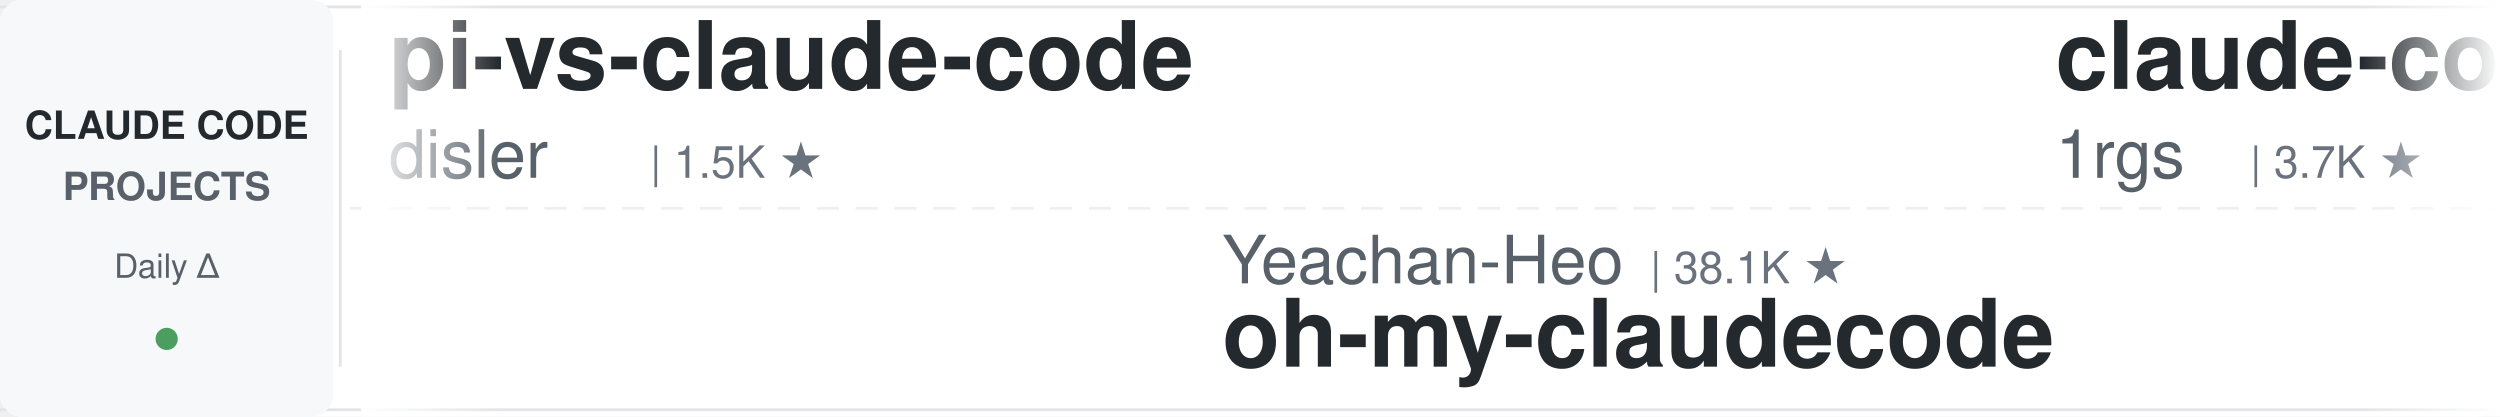
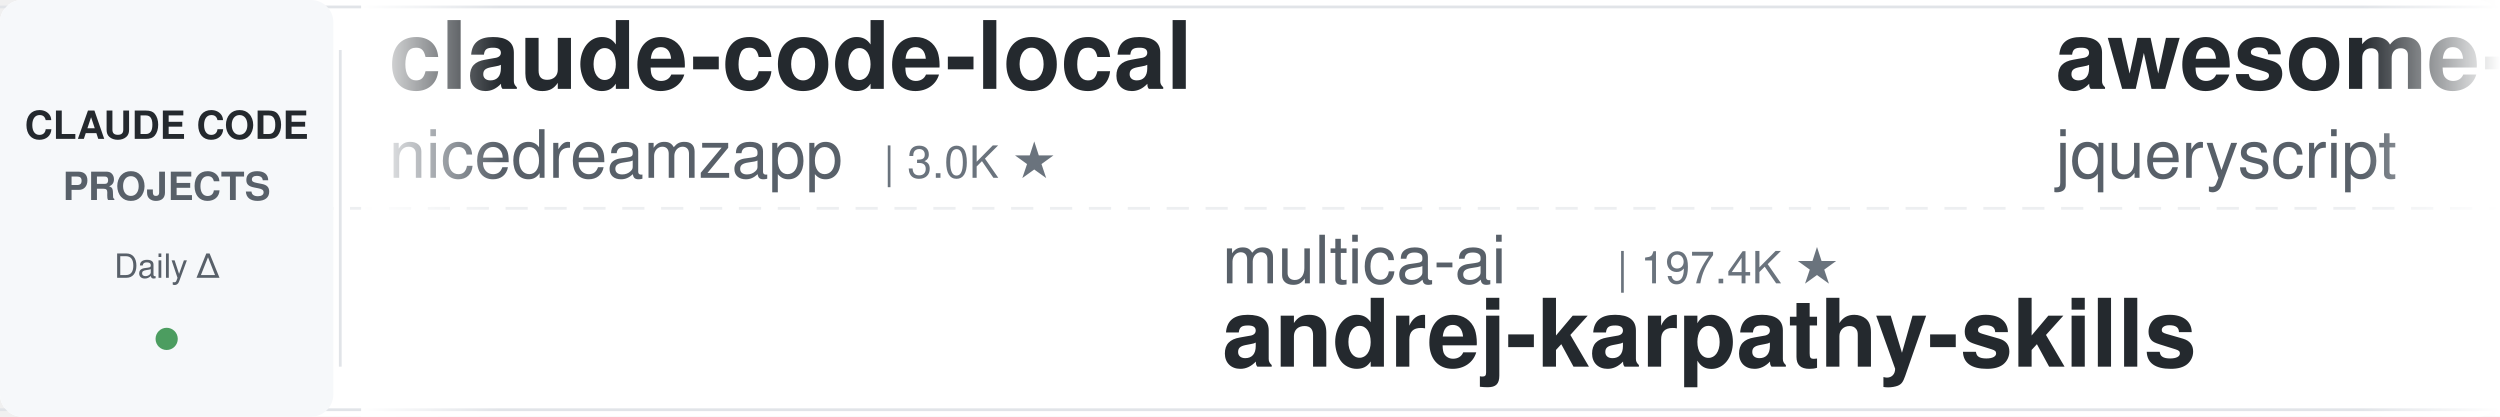
<svg xmlns="http://www.w3.org/2000/svg" width="900" height="150">
  <defs>
    <linearGradient id="leftFade" x1="0%" y1="0%" x2="100%" y2="0%">
      <stop offset="0%" style="stop-color:#ffffff;stop-opacity:1" />
      <stop offset="100%" style="stop-color:#ffffff;stop-opacity:0" />
    </linearGradient>
    <linearGradient id="rightFade" x1="0%" y1="0%" x2="100%" y2="0%">
      <stop offset="0%" style="stop-color:#ffffff;stop-opacity:0" />
      <stop offset="100%" style="stop-color:#ffffff;stop-opacity:1" />
    </linearGradient>
  </defs>
  <rect width="900" height="150" fill="#ffffff" rx="8" />
  <rect x="0" y="2" width="900" height="1" fill="#e1e4e8" />
  <rect x="0" y="147" width="900" height="1" fill="#e1e4e8" />
  <line x1="0" y1="75" x2="900" y2="75" stroke="#e1e4e8" stroke-width="1" stroke-dasharray="8 6" opacity="0.6" />
  <rect x="0" y="0" width="120" height="150" fill="#f6f8fa" rx="8" />
  <text x="60" y="50" font-family="-apple-system, BlinkMacSystemFont, 'Segoe UI', Helvetica, Arial, sans-serif" font-size="14" font-weight="600" fill="#24292e" text-anchor="middle">CLAUDE CODE</text>
  <text x="60" y="72" font-family="-apple-system, BlinkMacSystemFont, 'Segoe UI', Helvetica, Arial, sans-serif" font-size="14" font-weight="600" fill="#586069" text-anchor="middle">PROJECTS</text>
  <text x="60" y="100" font-family="-apple-system, BlinkMacSystemFont, 'Segoe UI', Helvetica, Arial, sans-serif" font-size="12" font-weight="500" fill="#586069" text-anchor="middle">Daily Δ</text>
  <circle cx="60" cy="122" r="4" fill="#22863a" opacity="0.8" />
  <rect x="122" y="18" width="1" height="114" fill="#e1e4e8" />
  <clipPath id="tickerClip">
    <rect x="130" y="0" width="770" height="150" />
  </clipPath>
  <g clip-path="url(#tickerClip)">
    <g id="tickerItems">
      <animateTransform attributeName="transform" attributeType="XML" type="translate" from="0 0" to="-3000 0" dur="54s" repeatCount="indefinite" />
      <g transform="translate(0, 0)">
-         <text x="140" y="32" font-family="-apple-system, BlinkMacSystemFont, 'Segoe UI', Helvetica, Arial, sans-serif" font-size="34" font-weight="600" fill="#24292e">pi-vs-claude-code</text>
-         <text x="140" y="64" font-family="-apple-system, BlinkMacSystemFont, 'Segoe UI', Helvetica, Arial, sans-serif" font-size="24" font-weight="400" fill="#586069">disler</text>
-         <text x="234" y="64" font-family="-apple-system, BlinkMacSystemFont, 'Segoe UI', Helvetica, Arial, sans-serif" font-size="16" font-weight="500" fill="#6a737d">| 1.5K ★</text>
+         <text x="140" y="32" font-family="-apple-system, BlinkMacSystemFont, 'Segoe UI', Helvetica, Arial, sans-serif" font-size="34" font-weight="600" fill="#24292e">claude-code-local</text>
+         <text x="140" y="64" font-family="-apple-system, BlinkMacSystemFont, 'Segoe UI', Helvetica, Arial, sans-serif" font-size="24" font-weight="400" fill="#586069">nicedreamzapp</text>
+         <text x="318" y="64" font-family="-apple-system, BlinkMacSystemFont, 'Segoe UI', Helvetica, Arial, sans-serif" font-size="16" font-weight="500" fill="#6a737d">| 3.0K ★</text>
      </g>
      <g transform="translate(300, 0)">
+         <text x="140" y="102" font-family="-apple-system, BlinkMacSystemFont, 'Segoe UI', Helvetica, Arial, sans-serif" font-size="24" font-weight="400" fill="#586069">multica-ai</text>
+         <text x="282" y="102" font-family="-apple-system, BlinkMacSystemFont, 'Segoe UI', Helvetica, Arial, sans-serif" font-size="16" font-weight="500" fill="#6a737d">| 197.4K ★</text>
+         <text x="140" y="132" font-family="-apple-system, BlinkMacSystemFont, 'Segoe UI', Helvetica, Arial, sans-serif" font-size="34" font-weight="600" fill="#24292e">andrej-karpathy-skills</text>
+       </g>
+       <g transform="translate(600, 0)">
+         <text x="140" y="32" font-family="-apple-system, BlinkMacSystemFont, 'Segoe UI', Helvetica, Arial, sans-serif" font-size="34" font-weight="600" fill="#24292e">awesome-claude-code</text>
+         <text x="140" y="64" font-family="-apple-system, BlinkMacSystemFont, 'Segoe UI', Helvetica, Arial, sans-serif" font-size="24" font-weight="400" fill="#586069">jqueryscript</text>
+         <text x="306" y="64" font-family="-apple-system, BlinkMacSystemFont, 'Segoe UI', Helvetica, Arial, sans-serif" font-size="16" font-weight="500" fill="#6a737d">| 483 ★</text>
+       </g>
+       <g transform="translate(900, 0)">
        <text x="140" y="102" font-family="-apple-system, BlinkMacSystemFont, 'Segoe UI', Helvetica, Arial, sans-serif" font-size="24" font-weight="400" fill="#586069">Yeachan-Heo</text>
-         <text x="294" y="102" font-family="-apple-system, BlinkMacSystemFont, 'Segoe UI', Helvetica, Arial, sans-serif" font-size="16" font-weight="500" fill="#6a737d">| 38.1K ★</text>
+         <text x="294" y="102" font-family="-apple-system, BlinkMacSystemFont, 'Segoe UI', Helvetica, Arial, sans-serif" font-size="16" font-weight="500" fill="#6a737d">| 38.2K ★</text>
        <text x="140" y="132" font-family="-apple-system, BlinkMacSystemFont, 'Segoe UI', Helvetica, Arial, sans-serif" font-size="34" font-weight="600" fill="#24292e">oh-my-claudecode</text>
      </g>
-       <g transform="translate(600, 0)">
-         <text x="140" y="32" font-family="-apple-system, BlinkMacSystemFont, 'Segoe UI', Helvetica, Arial, sans-serif" font-size="34" font-weight="600" fill="#24292e">claude-code-proxy</text>
-         <text x="140" y="64" font-family="-apple-system, BlinkMacSystemFont, 'Segoe UI', Helvetica, Arial, sans-serif" font-size="24" font-weight="400" fill="#586069">1rgs</text>
-         <text x="210" y="64" font-family="-apple-system, BlinkMacSystemFont, 'Segoe UI', Helvetica, Arial, sans-serif" font-size="16" font-weight="500" fill="#6a737d">| 3.7K ★</text>
+       <g transform="translate(1200, 0)">
+         <text x="140" y="32" font-family="-apple-system, BlinkMacSystemFont, 'Segoe UI', Helvetica, Arial, sans-serif" font-size="34" font-weight="600" fill="#24292e">claude-code-showcase</text>
+         <text x="140" y="64" font-family="-apple-system, BlinkMacSystemFont, 'Segoe UI', Helvetica, Arial, sans-serif" font-size="24" font-weight="400" fill="#586069">ChrisWiles</text>
+         <text x="282" y="64" font-family="-apple-system, BlinkMacSystemFont, 'Segoe UI', Helvetica, Arial, sans-serif" font-size="16" font-weight="500" fill="#6a737d">| 6.0K ★</text>
      </g>
-       <g transform="translate(900, 0)">
+       <g transform="translate(1500, 0)">
+         <text x="140" y="102" font-family="-apple-system, BlinkMacSystemFont, 'Segoe UI', Helvetica, Arial, sans-serif" font-size="24" font-weight="400" fill="#586069">luyao618</text>
+         <text x="258" y="102" font-family="-apple-system, BlinkMacSystemFont, 'Segoe UI', Helvetica, Arial, sans-serif" font-size="16" font-weight="500" fill="#6a737d">| 1.6K ★</text>
+         <text x="140" y="132" font-family="-apple-system, BlinkMacSystemFont, 'Segoe UI', Helvetica, Arial, sans-serif" font-size="34" font-weight="600" fill="#24292e">Claude-Code-Source-Study</text>
+       </g>
+       <g transform="translate(1800, 0)">
+         <text x="140" y="32" font-family="-apple-system, BlinkMacSystemFont, 'Segoe UI', Helvetica, Arial, sans-serif" font-size="34" font-weight="600" fill="#24292e">claude-code-from-source</text>
+         <text x="140" y="64" font-family="-apple-system, BlinkMacSystemFont, 'Segoe UI', Helvetica, Arial, sans-serif" font-size="24" font-weight="400" fill="#586069">alejandrobalderas</text>
+         <text x="366" y="64" font-family="-apple-system, BlinkMacSystemFont, 'Segoe UI', Helvetica, Arial, sans-serif" font-size="16" font-weight="500" fill="#6a737d">| 2.7K ★</text>
+       </g>
+       <g transform="translate(2100, 0)">
+         <text x="140" y="102" font-family="-apple-system, BlinkMacSystemFont, 'Segoe UI', Helvetica, Arial, sans-serif" font-size="24" font-weight="400" fill="#586069">shanraisshan</text>
+         <text x="306" y="102" font-family="-apple-system, BlinkMacSystemFont, 'Segoe UI', Helvetica, Arial, sans-serif" font-size="16" font-weight="500" fill="#6a737d">| 63.7K ★</text>
+         <text x="140" y="132" font-family="-apple-system, BlinkMacSystemFont, 'Segoe UI', Helvetica, Arial, sans-serif" font-size="34" font-weight="600" fill="#24292e">claude-code-best-practic...</text>
+       </g>
+       <g transform="translate(2400, 0)">
+         <text x="140" y="32" font-family="-apple-system, BlinkMacSystemFont, 'Segoe UI', Helvetica, Arial, sans-serif" font-size="34" font-weight="600" fill="#24292e">claude-code-my-workflow</text>
+         <text x="140" y="64" font-family="-apple-system, BlinkMacSystemFont, 'Segoe UI', Helvetica, Arial, sans-serif" font-size="24" font-weight="400" fill="#586069">pedrohcgs</text>
+         <text x="270" y="64" font-family="-apple-system, BlinkMacSystemFont, 'Segoe UI', Helvetica, Arial, sans-serif" font-size="16" font-weight="500" fill="#6a737d">| 1.4K ★</text>
+       </g>
+       <g transform="translate(2700, 0)">
        <text x="140" y="102" font-family="-apple-system, BlinkMacSystemFont, 'Segoe UI', Helvetica, Arial, sans-serif" font-size="24" font-weight="400" fill="#586069">Cranot</text>
        <text x="234" y="102" font-family="-apple-system, BlinkMacSystemFont, 'Segoe UI', Helvetica, Arial, sans-serif" font-size="16" font-weight="500" fill="#6a737d">| 2.9K ★</text>
        <text x="140" y="132" font-family="-apple-system, BlinkMacSystemFont, 'Segoe UI', Helvetica, Arial, sans-serif" font-size="34" font-weight="600" fill="#24292e">claude-code-guide</text>
      </g>
-       <g transform="translate(1200, 0)">
-         <text x="140" y="32" font-family="-apple-system, BlinkMacSystemFont, 'Segoe UI', Helvetica, Arial, sans-serif" font-size="34" font-weight="600" fill="#24292e">ralph-claude-code</text>
-         <text x="140" y="64" font-family="-apple-system, BlinkMacSystemFont, 'Segoe UI', Helvetica, Arial, sans-serif" font-size="24" font-weight="400" fill="#586069">frankbria</text>
-         <text x="270" y="64" font-family="-apple-system, BlinkMacSystemFont, 'Segoe UI', Helvetica, Arial, sans-serif" font-size="16" font-weight="500" fill="#6a737d">| 9.6K ★</text>
-       </g>
-       <g transform="translate(1500, 0)">
-         <text x="140" y="102" font-family="-apple-system, BlinkMacSystemFont, 'Segoe UI', Helvetica, Arial, sans-serif" font-size="24" font-weight="400" fill="#586069">jqueryscript</text>
-         <text x="306" y="102" font-family="-apple-system, BlinkMacSystemFont, 'Segoe UI', Helvetica, Arial, sans-serif" font-size="16" font-weight="500" fill="#6a737d">| 483 ★</text>
-         <text x="140" y="132" font-family="-apple-system, BlinkMacSystemFont, 'Segoe UI', Helvetica, Arial, sans-serif" font-size="34" font-weight="600" fill="#24292e">awesome-claude-code</text>
-       </g>
-       <g transform="translate(1800, 0)">
-         <text x="140" y="32" font-family="-apple-system, BlinkMacSystemFont, 'Segoe UI', Helvetica, Arial, sans-serif" font-size="34" font-weight="600" fill="#24292e">claude-code-hooks-master...</text>
-         <text x="140" y="64" font-family="-apple-system, BlinkMacSystemFont, 'Segoe UI', Helvetica, Arial, sans-serif" font-size="24" font-weight="400" fill="#586069">disler</text>
-         <text x="234" y="64" font-family="-apple-system, BlinkMacSystemFont, 'Segoe UI', Helvetica, Arial, sans-serif" font-size="16" font-weight="500" fill="#6a737d">| 3.9K ★</text>
-       </g>
-       <g transform="translate(2100, 0)">
-         <text x="140" y="102" font-family="-apple-system, BlinkMacSystemFont, 'Segoe UI', Helvetica, Arial, sans-serif" font-size="24" font-weight="400" fill="#586069">digitalsamba</text>
-         <text x="306" y="102" font-family="-apple-system, BlinkMacSystemFont, 'Segoe UI', Helvetica, Arial, sans-serif" font-size="16" font-weight="500" fill="#6a737d">| 1.9K ★</text>
-         <text x="140" y="132" font-family="-apple-system, BlinkMacSystemFont, 'Segoe UI', Helvetica, Arial, sans-serif" font-size="34" font-weight="600" fill="#24292e">claude-code-video-toolki...</text>
-       </g>
-       <g transform="translate(2400, 0)">
+       <g transform="translate(3000, 0)">
        <text x="140" y="32" font-family="-apple-system, BlinkMacSystemFont, 'Segoe UI', Helvetica, Arial, sans-serif" font-size="34" font-weight="600" fill="#24292e">claude-code-local</text>
        <text x="140" y="64" font-family="-apple-system, BlinkMacSystemFont, 'Segoe UI', Helvetica, Arial, sans-serif" font-size="24" font-weight="400" fill="#586069">nicedreamzapp</text>
        <text x="318" y="64" font-family="-apple-system, BlinkMacSystemFont, 'Segoe UI', Helvetica, Arial, sans-serif" font-size="16" font-weight="500" fill="#6a737d">| 3.0K ★</text>
      </g>
-       <g transform="translate(2700, 0)">
-         <text x="140" y="102" font-family="-apple-system, BlinkMacSystemFont, 'Segoe UI', Helvetica, Arial, sans-serif" font-size="24" font-weight="400" fill="#586069">Windy3f3f3f3f</text>
-         <text x="318" y="102" font-family="-apple-system, BlinkMacSystemFont, 'Segoe UI', Helvetica, Arial, sans-serif" font-size="16" font-weight="500" fill="#6a737d">| 3.3K ★</text>
-         <text x="140" y="132" font-family="-apple-system, BlinkMacSystemFont, 'Segoe UI', Helvetica, Arial, sans-serif" font-size="34" font-weight="600" fill="#24292e">how-claude-code-works</text>
-       </g>
-       <g transform="translate(3000, 0)">
-         <text x="140" y="32" font-family="-apple-system, BlinkMacSystemFont, 'Segoe UI', Helvetica, Arial, sans-serif" font-size="34" font-weight="600" fill="#24292e">pi-vs-claude-code</text>
-         <text x="140" y="64" font-family="-apple-system, BlinkMacSystemFont, 'Segoe UI', Helvetica, Arial, sans-serif" font-size="24" font-weight="400" fill="#586069">disler</text>
-         <text x="234" y="64" font-family="-apple-system, BlinkMacSystemFont, 'Segoe UI', Helvetica, Arial, sans-serif" font-size="16" font-weight="500" fill="#6a737d">| 1.5K ★</text>
-       </g>
      <g transform="translate(3300, 0)">
-         <text x="140" y="102" font-family="-apple-system, BlinkMacSystemFont, 'Segoe UI', Helvetica, Arial, sans-serif" font-size="24" font-weight="400" fill="#586069">Yeachan-Heo</text>
-         <text x="294" y="102" font-family="-apple-system, BlinkMacSystemFont, 'Segoe UI', Helvetica, Arial, sans-serif" font-size="16" font-weight="500" fill="#6a737d">| 38.1K ★</text>
-         <text x="140" y="132" font-family="-apple-system, BlinkMacSystemFont, 'Segoe UI', Helvetica, Arial, sans-serif" font-size="34" font-weight="600" fill="#24292e">oh-my-claudecode</text>
+         <text x="140" y="102" font-family="-apple-system, BlinkMacSystemFont, 'Segoe UI', Helvetica, Arial, sans-serif" font-size="24" font-weight="400" fill="#586069">multica-ai</text>
+         <text x="282" y="102" font-family="-apple-system, BlinkMacSystemFont, 'Segoe UI', Helvetica, Arial, sans-serif" font-size="16" font-weight="500" fill="#6a737d">| 197.4K ★</text>
+         <text x="140" y="132" font-family="-apple-system, BlinkMacSystemFont, 'Segoe UI', Helvetica, Arial, sans-serif" font-size="34" font-weight="600" fill="#24292e">andrej-karpathy-skills</text>
      </g>
      <g transform="translate(3600, 0)">
-         <text x="140" y="32" font-family="-apple-system, BlinkMacSystemFont, 'Segoe UI', Helvetica, Arial, sans-serif" font-size="34" font-weight="600" fill="#24292e">claude-code-proxy</text>
-         <text x="140" y="64" font-family="-apple-system, BlinkMacSystemFont, 'Segoe UI', Helvetica, Arial, sans-serif" font-size="24" font-weight="400" fill="#586069">1rgs</text>
-         <text x="210" y="64" font-family="-apple-system, BlinkMacSystemFont, 'Segoe UI', Helvetica, Arial, sans-serif" font-size="16" font-weight="500" fill="#6a737d">| 3.7K ★</text>
+         <text x="140" y="32" font-family="-apple-system, BlinkMacSystemFont, 'Segoe UI', Helvetica, Arial, sans-serif" font-size="34" font-weight="600" fill="#24292e">awesome-claude-code</text>
+         <text x="140" y="64" font-family="-apple-system, BlinkMacSystemFont, 'Segoe UI', Helvetica, Arial, sans-serif" font-size="24" font-weight="400" fill="#586069">jqueryscript</text>
+         <text x="306" y="64" font-family="-apple-system, BlinkMacSystemFont, 'Segoe UI', Helvetica, Arial, sans-serif" font-size="16" font-weight="500" fill="#6a737d">| 483 ★</text>
      </g>
      <g transform="translate(3900, 0)">
-         <text x="140" y="102" font-family="-apple-system, BlinkMacSystemFont, 'Segoe UI', Helvetica, Arial, sans-serif" font-size="24" font-weight="400" fill="#586069">Cranot</text>
-         <text x="234" y="102" font-family="-apple-system, BlinkMacSystemFont, 'Segoe UI', Helvetica, Arial, sans-serif" font-size="16" font-weight="500" fill="#6a737d">| 2.9K ★</text>
-         <text x="140" y="132" font-family="-apple-system, BlinkMacSystemFont, 'Segoe UI', Helvetica, Arial, sans-serif" font-size="34" font-weight="600" fill="#24292e">claude-code-guide</text>
+         <text x="140" y="102" font-family="-apple-system, BlinkMacSystemFont, 'Segoe UI', Helvetica, Arial, sans-serif" font-size="24" font-weight="400" fill="#586069">Yeachan-Heo</text>
+         <text x="294" y="102" font-family="-apple-system, BlinkMacSystemFont, 'Segoe UI', Helvetica, Arial, sans-serif" font-size="16" font-weight="500" fill="#6a737d">| 38.2K ★</text>
+         <text x="140" y="132" font-family="-apple-system, BlinkMacSystemFont, 'Segoe UI', Helvetica, Arial, sans-serif" font-size="34" font-weight="600" fill="#24292e">oh-my-claudecode</text>
      </g>
    </g>
  </g>
  <rect x="130" y="0" width="50" height="150" fill="url(#leftFade)" />
  <rect x="850" y="0" width="50" height="150" fill="url(#rightFade)" />
</svg>
